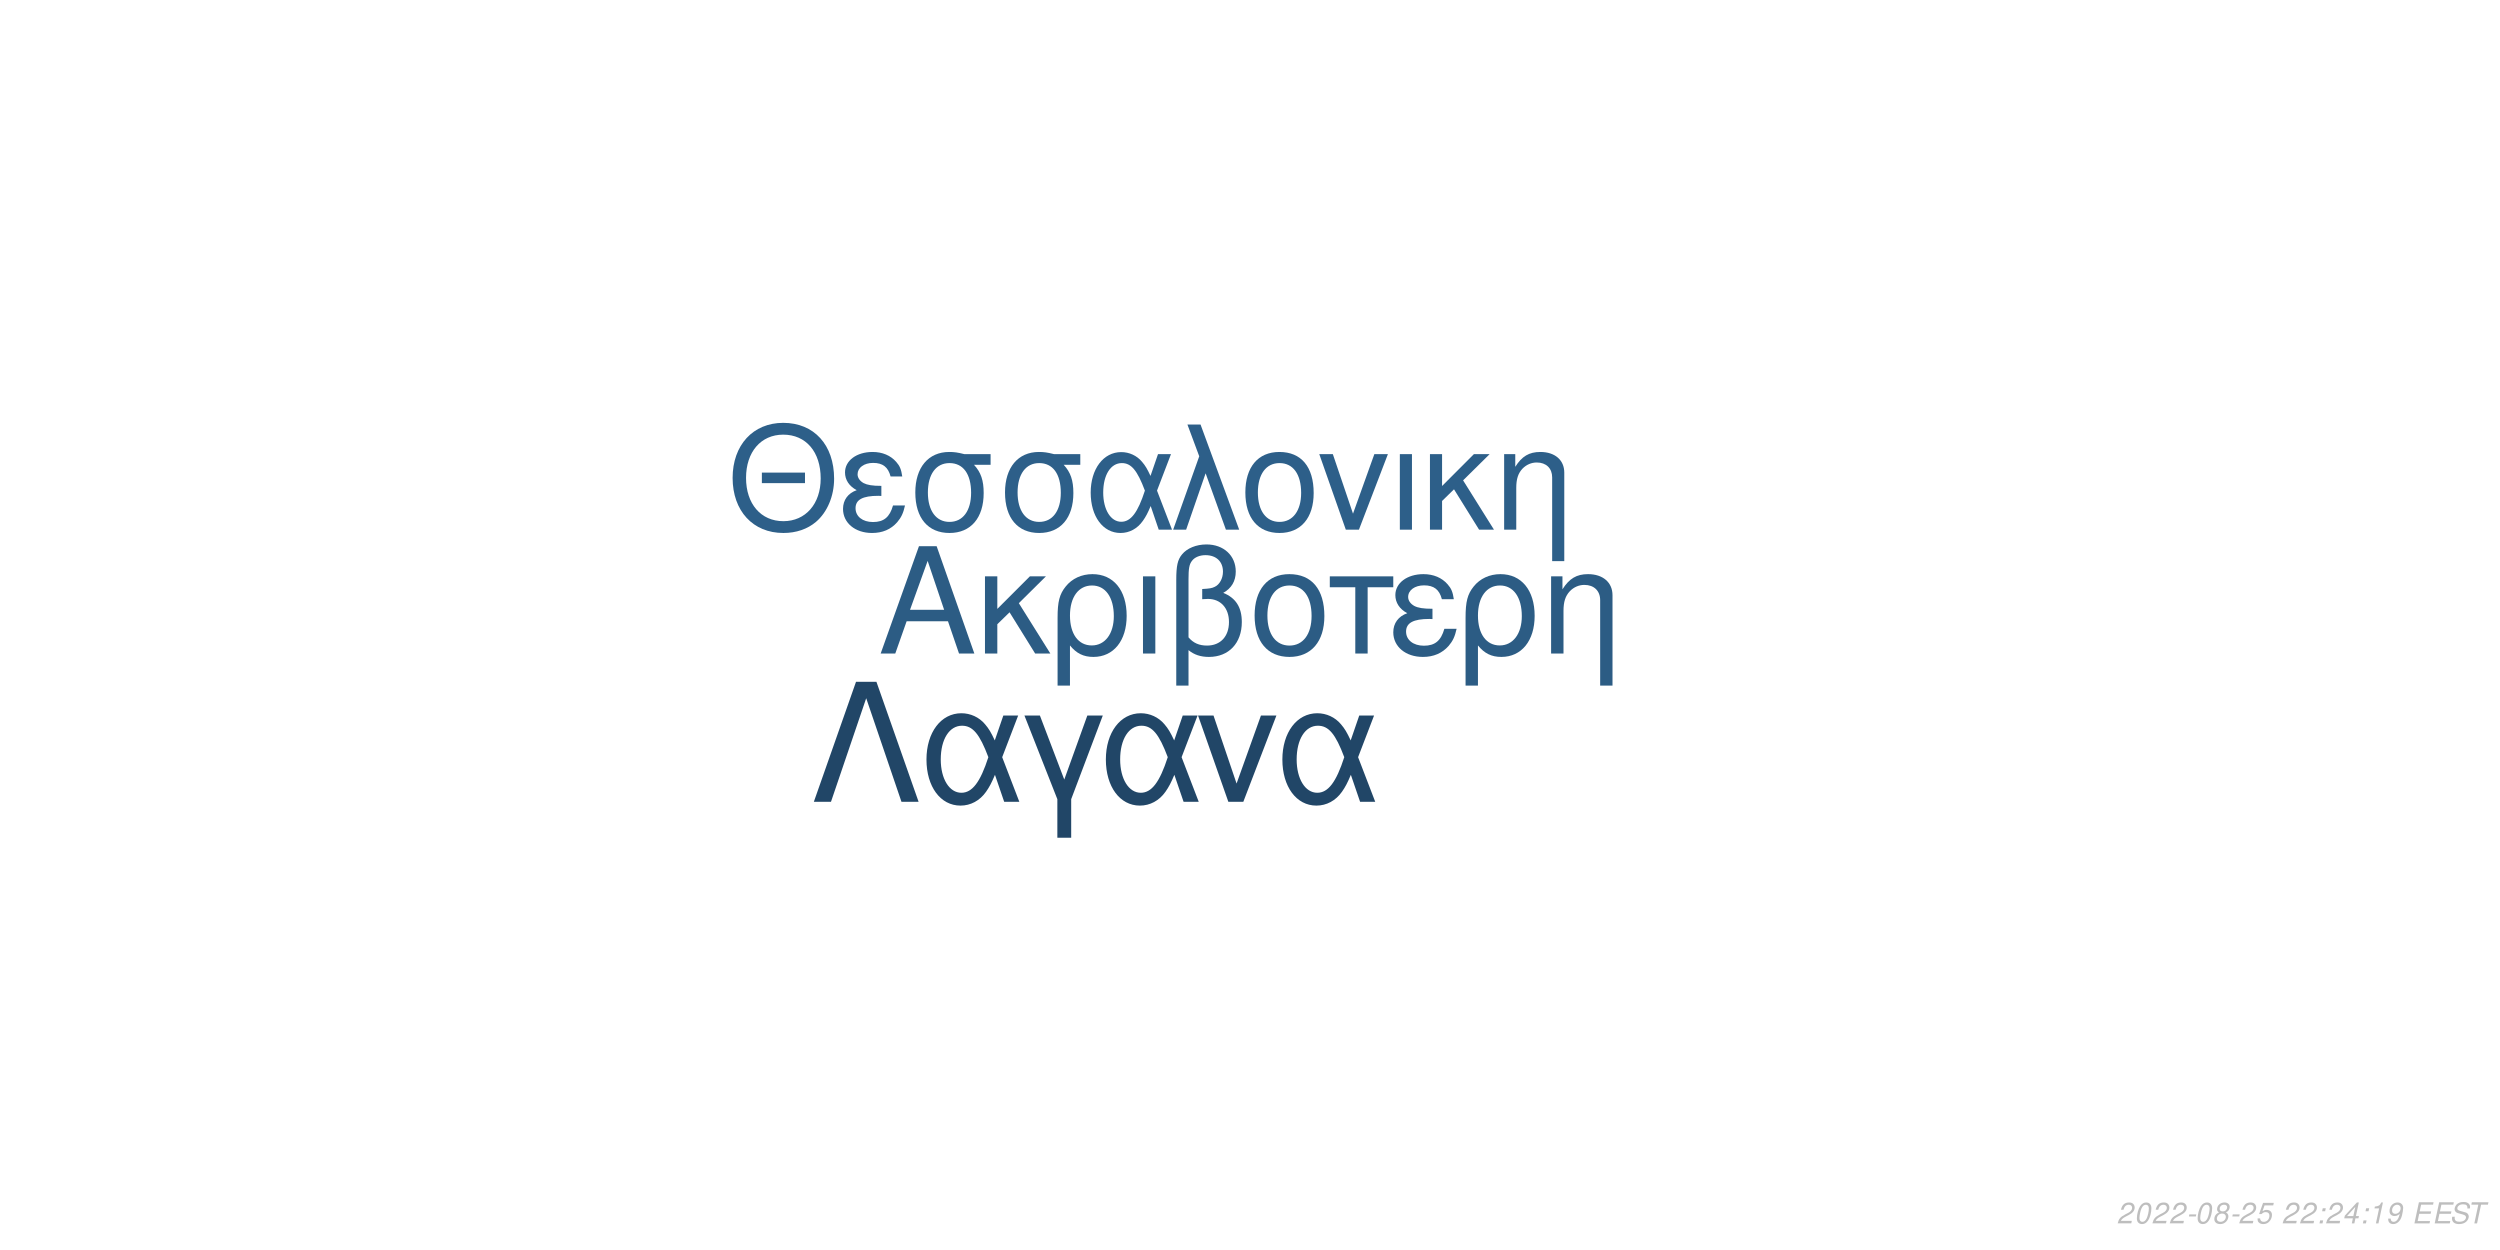
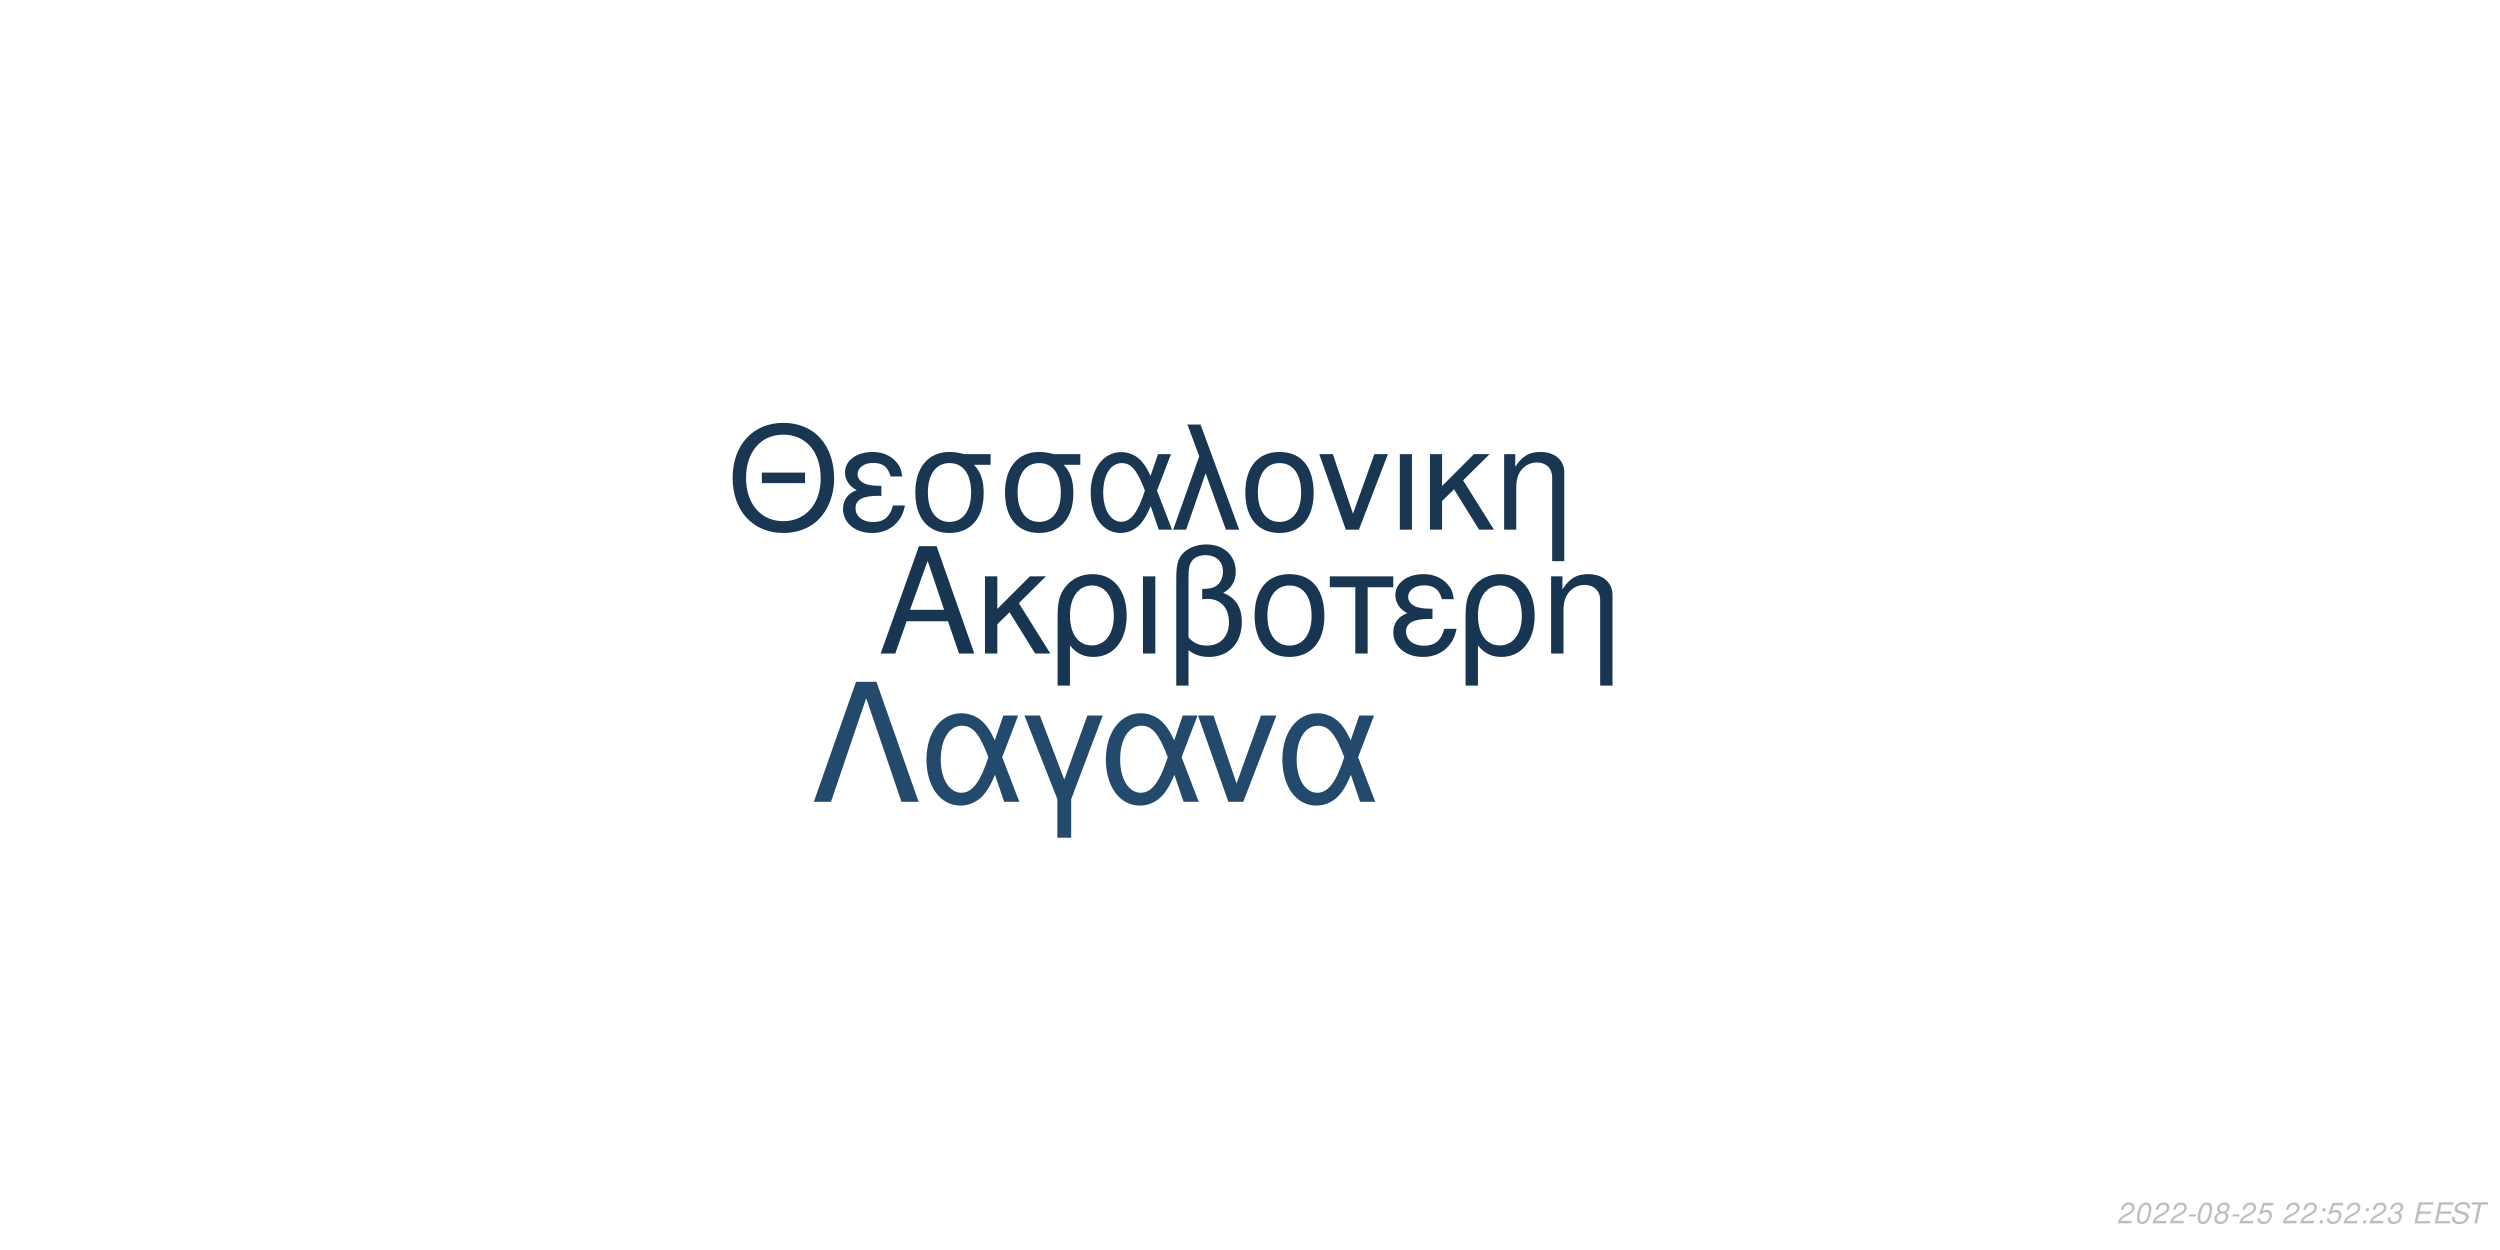
<svg xmlns="http://www.w3.org/2000/svg" xmlns:xlink="http://www.w3.org/1999/xlink" width="864pt" height="432pt" viewBox="0 0 864 432" version="1.1">
  <defs>
    <g>
      <symbol overflow="visible" id="glyph0-0">
        <path style="stroke:none;" d="" />
      </symbol>
      <symbol overflow="visible" id="glyph0-1">
        <path style="stroke:none;" d="M 24.125 -11.141 L 27.938 0 L 33.234 0 L 20.203 -37.094 L 14.094 -37.094 L 0.859 0 L 5.906 0 L 9.828 -11.141 Z M 22.797 -15.109 L 11 -15.109 L 17.094 -32.016 Z M 22.797 -15.109 " />
      </symbol>
      <symbol overflow="visible" id="glyph0-2">
        <path style="stroke:none;" d="M 7.172 -15.422 L 7.172 -26.672 L 2.906 -26.672 L 2.906 0 L 7.172 0 L 7.172 -10.125 L 11.406 -14.25 L 20.25 0 L 25.5 0 L 14.609 -17.406 L 23.969 -26.672 L 18.422 -26.672 Z M 7.172 -15.422 " />
      </symbol>
      <symbol overflow="visible" id="glyph0-3">
        <path style="stroke:none;" d="M 3 11.094 L 7.281 11.094 L 7.281 -2.797 C 9.516 -0.047 11.953 1.172 15.375 1.172 C 22.344 1.172 26.875 -4.422 26.875 -13.031 C 26.875 -21.891 22.297 -27.438 15.062 -27.438 C 11.297 -27.438 7.984 -25.906 5.797 -23.156 C 3.672 -20.516 3 -17.969 3 -12.359 Z M 14.906 -23.516 C 19.547 -23.516 22.438 -19.438 22.438 -12.922 C 22.438 -6.812 19.391 -2.797 14.812 -2.797 C 10.172 -2.797 7.281 -6.766 7.281 -13.125 C 7.281 -19.484 10.234 -23.516 14.906 -23.516 Z M 14.906 -23.516 " />
      </symbol>
      <symbol overflow="visible" id="glyph0-4">
        <path style="stroke:none;" d="M 3.516 0 L 7.781 0 L 7.781 -26.672 L 3.516 -26.672 Z M 3.516 0 " />
      </symbol>
      <symbol overflow="visible" id="glyph0-5">
        <path style="stroke:none;" d="M 4.016 11.094 L 8.25 11.094 L 8.25 -1.172 C 10.172 0.406 12.422 1.172 15.312 1.172 C 22.188 1.172 26.672 -3.609 26.672 -10.891 C 26.672 -15.984 24.578 -19.234 20.25 -20.969 C 23.109 -22.547 24.578 -25.031 24.578 -28.344 C 24.578 -33.844 20.406 -37.703 14.453 -37.703 C 10.938 -37.703 7.734 -36.391 6 -34.25 C 4.484 -32.422 4.016 -30.328 4.016 -25.391 Z M 8.25 -25.656 C 8.25 -29.359 8.5 -30.844 9.469 -32.062 C 10.375 -33.281 12.156 -34 14.094 -34 C 17.812 -34 20.156 -31.812 20.156 -28.297 C 20.156 -25.953 18.984 -23.812 17.297 -23.047 C 16.281 -22.547 15.469 -22.438 12.984 -22.297 L 12.984 -18.781 C 13.734 -18.828 14.344 -18.875 14.969 -18.875 C 19.344 -18.875 22.234 -15.719 22.234 -10.891 C 22.234 -5.906 19.281 -2.75 14.656 -2.75 C 11.953 -2.75 9.922 -3.609 8.25 -5.594 Z M 8.25 -25.656 " />
      </symbol>
      <symbol overflow="visible" id="glyph0-6">
        <path style="stroke:none;" d="M 14.094 -27.438 C 6.562 -27.438 2.094 -22.094 2.094 -13.125 C 2.094 -4.125 6.562 1.172 14.141 1.172 C 21.672 1.172 26.203 -4.172 26.203 -12.922 C 26.203 -22.188 21.828 -27.438 14.094 -27.438 Z M 14.141 -23.516 C 18.938 -23.516 21.781 -19.594 21.781 -12.984 C 21.781 -6.672 18.828 -2.75 14.141 -2.75 C 9.422 -2.75 6.516 -6.672 6.516 -13.125 C 6.516 -19.594 9.422 -23.516 14.141 -23.516 Z M 14.141 -23.516 " />
      </symbol>
      <symbol overflow="visible" id="glyph0-7">
        <path style="stroke:none;" d="M 7.891 0 L 12.156 0 L 12.156 -22.906 L 21.016 -22.906 L 21.016 -26.672 L -0.922 -26.672 L -0.922 -22.906 L 7.891 -22.906 Z M 7.891 0 " />
      </symbol>
      <symbol overflow="visible" id="glyph0-8">
        <path style="stroke:none;" d="M 14.562 -15.469 C 11.344 -15.469 9.562 -15.781 8.297 -16.438 C 6.922 -17.203 6.156 -18.328 6.156 -19.547 C 6.156 -21.891 8.453 -23.562 11.656 -23.562 C 15.062 -23.562 16.953 -22.094 17.812 -18.781 L 21.938 -18.781 C 21.578 -21.266 21.062 -22.5 19.797 -23.922 C 17.812 -26.203 14.906 -27.438 11.453 -27.438 C 5.797 -27.438 1.734 -24.375 1.734 -20.203 C 1.734 -17.609 3.156 -15.375 5.859 -13.938 C 2.797 -12.875 1.016 -10.484 1.016 -7.328 C 1.016 -2.391 5.297 1.172 11.25 1.172 C 14.969 1.172 17.906 -0.109 20.156 -2.641 C 21.578 -4.328 22.297 -5.797 22.906 -8.547 L 18.672 -8.547 C 17.5 -4.422 15.422 -2.703 11.609 -2.703 C 7.938 -2.703 5.438 -4.688 5.438 -7.578 C 5.438 -10.578 7.938 -11.953 13.484 -11.953 C 13.641 -11.953 14.094 -11.953 14.562 -11.906 Z M 14.562 -15.469 " />
      </symbol>
      <symbol overflow="visible" id="glyph0-9">
        <path style="stroke:none;" d="M 3.562 -26.672 L 3.562 0 L 7.844 0 L 7.844 -14.703 C 7.844 -17.906 8.5 -19.891 10.031 -21.531 C 11.406 -22.953 13.188 -23.719 15.062 -23.719 C 18.375 -23.719 20.516 -21.672 20.516 -18.469 L 20.516 11.094 L 24.781 11.094 L 24.781 -20.156 C 24.781 -24.578 21.469 -27.438 16.328 -27.438 C 12.359 -27.438 9.828 -25.906 7.484 -22.188 L 7.484 -26.672 Z M 3.562 -26.672 " />
      </symbol>
      <symbol overflow="visible" id="glyph1-0">
        <path style="stroke:none;" d="" />
      </symbol>
      <symbol overflow="visible" id="glyph1-1">
        <path style="stroke:none;" d="M 26.859 -19.734 L 11.953 -19.734 L 11.953 -16.094 L 26.859 -16.094 Z M 19.328 -36.922 C 8.922 -36.922 1.844 -29.25 1.844 -17.891 C 1.844 -6.484 8.875 1.141 19.391 1.141 C 23.812 1.141 27.703 -0.203 30.641 -2.688 C 34.578 -6.031 36.922 -11.656 36.922 -17.594 C 36.922 -29.297 30 -36.922 19.328 -36.922 Z M 19.328 -32.844 C 27.203 -32.844 32.281 -26.906 32.281 -17.688 C 32.281 -8.922 27.062 -2.938 19.391 -2.938 C 11.609 -2.938 6.484 -8.922 6.484 -17.891 C 6.484 -26.859 11.609 -32.844 19.328 -32.844 Z M 19.328 -32.844 " />
      </symbol>
      <symbol overflow="visible" id="glyph1-2">
        <path style="stroke:none;" d="M 14.25 -15.141 C 11.109 -15.141 9.375 -15.453 8.125 -16.094 C 6.781 -16.844 6.031 -17.938 6.031 -19.141 C 6.031 -21.422 8.266 -23.078 11.406 -23.078 C 14.75 -23.078 16.594 -21.625 17.438 -18.391 L 21.469 -18.391 C 21.125 -20.828 20.625 -22.031 19.391 -23.422 C 17.438 -25.656 14.594 -26.859 11.219 -26.859 C 5.688 -26.859 1.688 -23.875 1.688 -19.781 C 1.688 -17.234 3.094 -15.047 5.734 -13.656 C 2.734 -12.609 1 -10.266 1 -7.172 C 1 -2.344 5.188 1.141 11.016 1.141 C 14.656 1.141 17.547 -0.094 19.734 -2.594 C 21.125 -4.234 21.828 -5.688 22.422 -8.375 L 18.281 -8.375 C 17.141 -4.328 15.094 -2.641 11.359 -2.641 C 7.766 -2.641 5.328 -4.578 5.328 -7.422 C 5.328 -10.359 7.766 -11.703 13.203 -11.703 C 13.359 -11.703 13.797 -11.703 14.25 -11.656 Z M 14.25 -15.141 " />
      </symbol>
      <symbol overflow="visible" id="glyph1-3">
        <path style="stroke:none;" d="M 29 -26.109 L 19.938 -26.109 C 17.594 -26.703 16.438 -26.859 14.703 -26.859 C 7.469 -26.859 2.984 -21.469 2.984 -12.859 C 2.984 -4.031 7.375 1.141 14.797 1.141 C 22.172 1.141 26.609 -4.078 26.609 -12.656 C 26.609 -17.047 25.656 -19.828 23.266 -22.422 L 29 -22.422 Z M 14.797 -23.016 C 19.531 -23.016 22.266 -19.234 22.266 -12.75 C 22.266 -6.531 19.438 -2.688 14.797 -2.688 C 10.172 -2.688 7.328 -6.531 7.328 -12.859 C 7.328 -19.188 10.172 -23.016 14.797 -23.016 Z M 14.797 -23.016 " />
      </symbol>
      <symbol overflow="visible" id="glyph1-4">
        <path style="stroke:none;" d="M 29.344 -26.109 L 24.859 -26.109 L 22.266 -18.578 C 21.125 -21.031 20.484 -22.125 19.328 -23.469 C 17.547 -25.609 14.906 -26.812 12.156 -26.812 C 5.984 -26.812 1.594 -20.984 1.594 -12.812 C 1.594 -4.578 5.828 1.141 11.906 1.141 C 14.953 1.141 17.734 -0.344 19.625 -3.047 C 20.672 -4.531 21.281 -5.688 22.328 -8.172 L 25.109 0 L 29.703 0 L 24.516 -13.5 Z M 20.328 -13.5 C 17.891 -5.922 15.453 -2.734 12.156 -2.734 C 8.516 -2.734 5.922 -6.922 5.922 -12.812 C 5.922 -18.938 8.516 -23.016 12.359 -23.016 C 15.594 -23.016 17.688 -20.531 20.328 -13.5 Z M 20.328 -13.5 " />
      </symbol>
      <symbol overflow="visible" id="glyph1-5">
        <path style="stroke:none;" d="M 1.094 0 L 5.578 0 L 12.312 -19.484 L 19.328 0 L 23.922 0 L 10.562 -36.328 L 6.031 -36.328 L 10.109 -25.359 Z M 1.094 0 " />
      </symbol>
      <symbol overflow="visible" id="glyph1-6">
        <path style="stroke:none;" d="M 13.797 -26.859 C 6.422 -26.859 2.047 -21.625 2.047 -12.859 C 2.047 -4.031 6.422 1.141 13.859 1.141 C 21.234 1.141 25.656 -4.078 25.656 -12.656 C 25.656 -21.719 21.375 -26.859 13.797 -26.859 Z M 13.859 -23.016 C 18.531 -23.016 21.328 -19.188 21.328 -12.703 C 21.328 -6.531 18.438 -2.688 13.859 -2.688 C 9.219 -2.688 6.375 -6.531 6.375 -12.859 C 6.375 -19.188 9.219 -23.016 13.859 -23.016 Z M 13.859 -23.016 " />
      </symbol>
      <symbol overflow="visible" id="glyph1-7">
        <path style="stroke:none;" d="M 14.297 0 L 24.312 -26.109 L 19.625 -26.109 L 12.25 -5.531 L 5.281 -26.109 L 0.594 -26.109 L 9.766 0 Z M 14.297 0 " />
      </symbol>
      <symbol overflow="visible" id="glyph1-8">
        <path style="stroke:none;" d="M 3.438 0 L 7.625 0 L 7.625 -26.109 L 3.438 -26.109 Z M 3.438 0 " />
      </symbol>
      <symbol overflow="visible" id="glyph1-9">
        <path style="stroke:none;" d="M 7.031 -15.094 L 7.031 -26.109 L 2.844 -26.109 L 2.844 0 L 7.031 0 L 7.031 -9.922 L 11.156 -13.953 L 19.828 0 L 24.969 0 L 14.297 -17.047 L 23.469 -26.109 L 18.031 -26.109 Z M 7.031 -15.094 " />
      </symbol>
      <symbol overflow="visible" id="glyph1-10">
        <path style="stroke:none;" d="M 3.484 -26.109 L 3.484 0 L 7.672 0 L 7.672 -14.406 C 7.672 -17.547 8.328 -19.484 9.812 -21.078 C 11.156 -22.469 12.906 -23.219 14.75 -23.219 C 17.984 -23.219 20.078 -21.234 20.078 -18.094 L 20.078 10.859 L 24.266 10.859 L 24.266 -19.734 C 24.266 -24.062 21.031 -26.859 16 -26.859 C 12.109 -26.859 9.609 -25.359 7.328 -21.719 L 7.328 -26.109 Z M 3.484 -26.109 " />
      </symbol>
      <symbol overflow="visible" id="glyph2-0">
        <path style="stroke:none;" d="" />
      </symbol>
      <symbol overflow="visible" id="glyph2-1">
        <path style="stroke:none;" d="M 22.531 -41.484 L 15.484 -41.484 L 0.906 0 L 6.828 0 L 19 -35.797 L 31.188 0 L 37.109 0 Z M 22.531 -41.484 " />
      </symbol>
      <symbol overflow="visible" id="glyph2-2">
        <path style="stroke:none;" d="M 33.516 -29.812 L 28.391 -29.812 L 25.438 -21.219 C 24.125 -24.016 23.391 -25.266 22.078 -26.797 C 20.031 -29.25 17.016 -30.609 13.891 -30.609 C 6.828 -30.609 1.828 -23.953 1.828 -14.625 C 1.828 -5.234 6.656 1.312 13.594 1.312 C 17.078 1.312 20.266 -0.391 22.422 -3.469 C 23.609 -5.172 24.297 -6.484 25.5 -9.328 L 28.688 0 L 33.922 0 L 28 -15.422 Z M 23.219 -15.422 C 20.422 -6.766 17.641 -3.125 13.891 -3.125 C 9.734 -3.125 6.766 -7.906 6.766 -14.625 C 6.766 -21.625 9.734 -26.297 14.109 -26.297 C 17.812 -26.297 20.203 -23.453 23.219 -15.422 Z M 23.219 -15.422 " />
      </symbol>
      <symbol overflow="visible" id="glyph2-3">
        <path style="stroke:none;" d="M 12.062 12.406 L 16.844 12.406 L 16.844 -0.906 L 27.766 -29.812 L 22.422 -29.812 L 14.453 -7.688 L 6.031 -29.812 L 0.688 -29.812 L 12.062 -0.906 Z M 12.062 12.406 " />
      </symbol>
      <symbol overflow="visible" id="glyph2-4">
        <path style="stroke:none;" d="M 16.328 0 L 27.766 -29.812 L 22.422 -29.812 L 14 -6.312 L 6.031 -29.812 L 0.688 -29.812 L 11.156 0 Z M 16.328 0 " />
      </symbol>
      <symbol overflow="visible" id="glyph3-0">
        <path style="stroke:none;" d="" />
      </symbol>
      <symbol overflow="visible" id="glyph3-1">
        <path style="stroke:none;" d="M 5.234 -0.875 L 1.469 -0.875 C 1.641 -1.375 2.203 -1.891 3.109 -2.344 L 4.234 -2.938 C 5.562 -3.625 6.219 -4.469 6.219 -5.484 C 6.219 -5.938 6.062 -6.359 5.797 -6.656 C 5.469 -7.047 4.984 -7.234 4.312 -7.234 C 2.766 -7.234 1.891 -6.453 1.484 -4.734 L 2.375 -4.734 C 2.484 -5.188 2.609 -5.484 2.797 -5.75 C 3.094 -6.203 3.609 -6.453 4.188 -6.453 C 4.891 -6.453 5.344 -6.031 5.344 -5.375 C 5.344 -4.703 4.859 -4.094 4.016 -3.656 L 2.984 -3.125 C 1.234 -2.188 0.797 -1.656 0.344 -0.016 L 5.047 -0.016 Z M 5.234 -0.875 " />
      </symbol>
      <symbol overflow="visible" id="glyph3-2">
        <path style="stroke:none;" d="M 4.203 -7.234 C 3.375 -7.234 2.688 -6.812 2.125 -5.984 C 1.484 -5.047 0.984 -3.188 0.984 -1.734 C 0.984 -1.109 1.172 -0.562 1.484 -0.266 C 1.797 0.047 2.281 0.234 2.766 0.234 C 3.625 0.234 4.281 -0.156 4.859 -1.016 C 5.516 -1.953 6 -3.797 6 -5.266 C 6 -6.5 5.328 -7.234 4.203 -7.234 Z M 4.094 -6.453 C 4.734 -6.453 5.125 -5.984 5.125 -5.156 C 5.125 -4.203 4.781 -2.625 4.406 -1.812 C 3.984 -0.938 3.516 -0.547 2.875 -0.547 C 2.25 -0.547 1.875 -1.031 1.875 -1.828 C 1.875 -2.797 2.203 -4.344 2.594 -5.203 C 2.984 -6.047 3.453 -6.453 4.094 -6.453 Z M 4.094 -6.453 " />
      </symbol>
      <symbol overflow="visible" id="glyph3-3">
        <path style="stroke:none;" d="M 3.516 -3.125 L 1.125 -3.125 L 0.969 -2.406 L 3.359 -2.406 Z M 3.516 -3.125 " />
      </symbol>
      <symbol overflow="visible" id="glyph3-4">
        <path style="stroke:none;" d="M 4.766 -3.797 C 5.078 -3.969 5.234 -4.078 5.438 -4.234 C 5.812 -4.594 6.062 -5.172 6.062 -5.734 C 6.062 -6.625 5.344 -7.234 4.266 -7.234 C 2.812 -7.234 1.703 -6.219 1.703 -4.875 C 1.703 -4.406 1.875 -4.125 2.359 -3.812 C 1.297 -3.312 0.75 -2.516 0.75 -1.469 C 0.75 -0.438 1.547 0.234 2.812 0.234 C 3.656 0.234 4.359 -0.094 4.938 -0.734 C 5.359 -1.234 5.609 -1.859 5.609 -2.438 C 5.609 -3.047 5.312 -3.516 4.766 -3.797 Z M 4.109 -6.453 C 4.797 -6.453 5.188 -6.125 5.188 -5.578 C 5.188 -5.266 5.062 -4.922 4.859 -4.672 C 4.562 -4.312 4.188 -4.156 3.656 -4.156 C 2.984 -4.156 2.594 -4.453 2.594 -4.984 C 2.594 -5.859 3.203 -6.453 4.109 -6.453 Z M 3.453 -3.406 C 4.234 -3.406 4.734 -2.984 4.734 -2.312 C 4.734 -1.312 3.922 -0.547 2.875 -0.547 C 2.125 -0.547 1.625 -0.969 1.625 -1.625 C 1.625 -2.609 2.438 -3.406 3.453 -3.406 Z M 3.453 -3.406 " />
      </symbol>
      <symbol overflow="visible" id="glyph3-5">
        <path style="stroke:none;" d="M 6.297 -7.094 L 2.594 -7.094 L 1.234 -3.234 L 2.047 -3.234 C 2.656 -3.766 2.938 -3.906 3.531 -3.906 C 4.328 -3.906 4.797 -3.453 4.797 -2.688 C 4.797 -1.438 3.969 -0.547 2.828 -0.547 C 2.031 -0.547 1.609 -0.938 1.578 -1.734 L 0.703 -1.734 L 0.703 -1.516 C 0.703 -0.938 0.844 -0.547 1.188 -0.266 C 1.562 0.062 2.078 0.234 2.703 0.234 C 3.656 0.234 4.391 -0.156 4.984 -0.922 C 5.422 -1.5 5.672 -2.234 5.672 -2.953 C 5.672 -4 4.938 -4.672 3.812 -4.672 C 3.328 -4.672 2.906 -4.547 2.406 -4.234 L 3.109 -6.219 L 6.109 -6.219 Z M 6.297 -7.094 " />
      </symbol>
      <symbol overflow="visible" id="glyph3-6">
        <path style="stroke:none;" d="" />
      </symbol>
      <symbol overflow="visible" id="glyph3-7">
        <path style="stroke:none;" d="M 2.359 -1.031 L 1.312 -1.031 L 1.094 0 L 2.141 0 Z M 3.266 -5.234 L 2.219 -5.234 L 2 -4.203 L 3.047 -4.203 Z M 3.266 -5.234 " />
      </symbol>
      <symbol overflow="visible" id="glyph3-8">
-         <path style="stroke:none;" d="M 3.625 -1.75 L 3.266 0 L 4.141 0 L 4.516 -1.75 L 5.562 -1.75 L 5.734 -2.531 L 4.688 -2.531 L 5.688 -7.234 L 5.016 -7.234 L 0.844 -2.672 L 0.641 -1.75 Z M 3.797 -2.531 L 1.594 -2.531 L 4.469 -5.703 Z M 3.797 -2.531 " />
+         <path style="stroke:none;" d="M 2.922 -3.312 C 3.125 -3.344 3.234 -3.344 3.375 -3.344 C 4.203 -3.344 4.688 -3 4.688 -2.406 C 4.688 -1.312 3.906 -0.547 2.781 -0.547 C 2.047 -0.547 1.594 -0.938 1.594 -1.562 C 1.594 -1.719 1.609 -1.844 1.656 -2.094 L 0.766 -2.094 C 0.734 -1.797 0.719 -1.641 0.719 -1.469 C 0.719 -0.375 1.406 0.234 2.641 0.234 C 3.547 0.234 4.297 -0.078 4.812 -0.656 C 5.266 -1.156 5.562 -1.875 5.562 -2.547 C 5.562 -3.125 5.344 -3.453 4.797 -3.734 C 5.641 -4.234 6.016 -4.844 6.016 -5.734 C 6.016 -6.656 5.312 -7.234 4.203 -7.234 C 3.375 -7.234 2.672 -6.938 2.188 -6.375 C 1.891 -6.031 1.703 -5.641 1.516 -4.906 L 2.391 -4.906 C 2.5 -5.359 2.594 -5.594 2.734 -5.812 C 3.047 -6.234 3.516 -6.453 4.078 -6.453 C 4.734 -6.453 5.141 -6.125 5.141 -5.578 C 5.141 -5.188 5.016 -4.797 4.797 -4.547 C 4.516 -4.234 4 -4.062 3.266 -4.062 L 3.078 -4.062 Z M 2.922 -3.312 " />
      </symbol>
      <symbol overflow="visible" id="glyph3-9">
-         <path style="stroke:none;" d="M 3.703 -5.188 L 2.594 0 L 3.469 0 L 5.016 -7.234 L 4.438 -7.234 C 3.906 -6.156 3.688 -6.016 2.234 -5.812 L 2.109 -5.188 Z M 3.703 -5.188 " />
+         <path style="stroke:none;" d="M 2.547 -3.312 L 6.5 -3.312 L 6.688 -4.141 L 2.719 -4.141 L 3.219 -6.469 L 7.344 -6.469 L 7.516 -7.297 L 2.453 -7.297 L 0.906 0 L 6.125 0 L 6.297 -0.812 L 2.016 -0.812 Z M 2.547 -3.312 " />
      </symbol>
      <symbol overflow="visible" id="glyph3-10">
-         <path style="stroke:none;" d="M 0.844 -1.656 C 0.844 -1.547 0.844 -1.438 0.844 -1.375 C 0.844 -0.406 1.531 0.234 2.578 0.234 C 3.203 0.234 3.766 0.016 4.297 -0.438 C 4.938 -1 5.312 -1.656 5.594 -2.719 C 5.844 -3.672 6.016 -4.766 6.016 -5.375 C 6.016 -5.844 5.844 -6.328 5.547 -6.656 C 5.203 -7.031 4.703 -7.234 4.062 -7.234 C 2.516 -7.234 1.297 -5.938 1.297 -4.266 C 1.297 -3.203 1.984 -2.547 3.047 -2.547 C 3.484 -2.547 3.953 -2.672 4.281 -2.891 C 4.406 -2.984 4.547 -3.078 4.828 -3.344 C 4.438 -1.484 3.703 -0.547 2.703 -0.547 C 2.109 -0.547 1.719 -0.938 1.719 -1.547 L 1.719 -1.656 Z M 3.953 -6.453 C 4.625 -6.453 5.141 -5.953 5.141 -5.281 C 5.141 -4.188 4.312 -3.312 3.297 -3.312 C 2.594 -3.312 2.172 -3.734 2.172 -4.453 C 2.172 -5.562 2.984 -6.453 3.953 -6.453 Z M 3.953 -6.453 " />
+         <path style="stroke:none;" d="M 7.062 -5.156 C 7.125 -5.438 7.141 -5.562 7.141 -5.703 C 7.141 -6.156 6.938 -6.594 6.594 -6.891 C 6.188 -7.25 5.656 -7.406 4.875 -7.406 C 3.844 -7.406 3.047 -7.125 2.5 -6.562 C 2.094 -6.141 1.781 -5.438 1.781 -4.922 C 1.781 -4.297 2.219 -3.766 2.891 -3.562 L 4.594 -3.094 C 5.406 -2.859 5.734 -2.578 5.734 -2.094 C 5.734 -1.781 5.547 -1.406 5.266 -1.141 C 4.844 -0.766 4.266 -0.578 3.453 -0.578 C 2.328 -0.578 1.812 -0.984 1.812 -1.906 C 1.812 -2.047 1.812 -2.125 1.844 -2.312 L 0.984 -2.312 C 0.906 -2.062 0.891 -1.906 0.891 -1.688 C 0.891 -0.484 1.797 0.234 3.297 0.234 C 4.359 0.234 5.234 -0.062 5.812 -0.609 C 6.344 -1.078 6.688 -1.797 6.688 -2.375 C 6.688 -2.641 6.609 -2.906 6.453 -3.156 C 6.234 -3.5 5.938 -3.703 5.469 -3.828 L 3.75 -4.312 C 2.984 -4.547 2.734 -4.734 2.734 -5.188 C 2.734 -5.547 2.875 -5.844 3.188 -6.109 C 3.547 -6.438 4.031 -6.594 4.703 -6.594 C 5.266 -6.594 5.688 -6.484 5.906 -6.297 C 6.094 -6.125 6.219 -5.797 6.219 -5.516 C 6.219 -5.422 6.203 -5.344 6.188 -5.156 Z M 7.062 -5.156 " />
      </symbol>
      <symbol overflow="visible" id="glyph3-11">
-         <path style="stroke:none;" d="M 2.547 -3.312 L 6.5 -3.312 L 6.688 -4.141 L 2.719 -4.141 L 3.219 -6.469 L 7.344 -6.469 L 7.516 -7.297 L 2.453 -7.297 L 0.906 0 L 6.125 0 L 6.297 -0.812 L 2.016 -0.812 Z M 2.547 -3.312 " />
-       </symbol>
-       <symbol overflow="visible" id="glyph3-12">
-         <path style="stroke:none;" d="M 7.062 -5.156 C 7.125 -5.438 7.141 -5.562 7.141 -5.703 C 7.141 -6.156 6.938 -6.594 6.594 -6.891 C 6.188 -7.25 5.656 -7.406 4.875 -7.406 C 3.844 -7.406 3.047 -7.125 2.5 -6.562 C 2.094 -6.141 1.781 -5.438 1.781 -4.922 C 1.781 -4.297 2.219 -3.766 2.891 -3.562 L 4.594 -3.094 C 5.406 -2.859 5.734 -2.578 5.734 -2.094 C 5.734 -1.781 5.547 -1.406 5.266 -1.141 C 4.844 -0.766 4.266 -0.578 3.453 -0.578 C 2.328 -0.578 1.812 -0.984 1.812 -1.906 C 1.812 -2.047 1.812 -2.125 1.844 -2.312 L 0.984 -2.312 C 0.906 -2.062 0.891 -1.906 0.891 -1.688 C 0.891 -0.484 1.797 0.234 3.297 0.234 C 4.359 0.234 5.234 -0.062 5.812 -0.609 C 6.344 -1.078 6.688 -1.797 6.688 -2.375 C 6.688 -2.641 6.609 -2.906 6.453 -3.156 C 6.234 -3.5 5.938 -3.703 5.469 -3.828 L 3.75 -4.312 C 2.984 -4.547 2.734 -4.734 2.734 -5.188 C 2.734 -5.547 2.875 -5.844 3.188 -6.109 C 3.547 -6.438 4.031 -6.594 4.703 -6.594 C 5.266 -6.594 5.688 -6.484 5.906 -6.297 C 6.094 -6.125 6.219 -5.797 6.219 -5.516 C 6.219 -5.422 6.203 -5.344 6.188 -5.156 Z M 7.062 -5.156 " />
-       </symbol>
-       <symbol overflow="visible" id="glyph3-13">
        <path style="stroke:none;" d="M 4.938 -6.469 L 7.312 -6.469 L 7.484 -7.297 L 1.75 -7.297 L 1.578 -6.469 L 3.984 -6.469 L 2.609 0 L 3.547 0 Z M 4.938 -6.469 " />
      </symbol>
    </g>
  </defs>
  <g id="surface1">
    <rect x="0" y="0" width="864" height="432" style="fill:rgb(100%,100%,100%);fill-opacity:1;stroke:none;" />
-     <g style="fill:rgb(17.255%,36.078%,51.765%);fill-opacity:1;">
+     <g style="fill:rgb(9.412%,20.784%,31.765%);fill-opacity:1;">
      <use xlink:href="#glyph0-1" x="303.5" y="225.861" />
      <use xlink:href="#glyph0-2" x="337.5" y="225.861" />
      <use xlink:href="#glyph0-3" x="362.5" y="225.861" />
      <use xlink:href="#glyph0-4" x="391.5" y="225.861" />
      <use xlink:href="#glyph0-5" x="402.5" y="225.861" />
      <use xlink:href="#glyph0-6" x="431.5" y="225.861" />
      <use xlink:href="#glyph0-7" x="460.5" y="225.861" />
      <use xlink:href="#glyph0-8" x="480.5" y="225.861" />
      <use xlink:href="#glyph0-3" x="503.5" y="225.861" />
      <use xlink:href="#glyph0-9" x="532.5" y="225.861" />
    </g>
-     <g style="fill:rgb(17.647%,37.255%,53.725%);fill-opacity:1;">
+     <g style="fill:rgb(9.804%,21.569%,32.549%);fill-opacity:1;">
      <use xlink:href="#glyph1-1" x="251.348" y="183.058" />
      <use xlink:href="#glyph1-2" x="290.348" y="183.058" />
      <use xlink:href="#glyph1-3" x="313.348" y="183.058" />
      <use xlink:href="#glyph1-3" x="344.348" y="183.058" />
      <use xlink:href="#glyph1-4" x="375.348" y="183.058" />
      <use xlink:href="#glyph1-5" x="404.348" y="183.058" />
      <use xlink:href="#glyph1-6" x="428.348" y="183.058" />
      <use xlink:href="#glyph1-7" x="455.348" y="183.058" />
      <use xlink:href="#glyph1-8" x="480.348" y="183.058" />
      <use xlink:href="#glyph1-9" x="491.348" y="183.058" />
      <use xlink:href="#glyph1-10" x="516.348" y="183.058" />
    </g>
-     <g style="fill:rgb(12.941%,27.451%,40.392%);fill-opacity:1;">
+     <g style="fill:rgb(13.725%,29.02%,42.745%);fill-opacity:1;">
      <use xlink:href="#glyph2-1" x="280.359" y="277.105" />
      <use xlink:href="#glyph2-2" x="318.359" y="277.105" />
      <use xlink:href="#glyph2-3" x="353.359" y="277.105" />
      <use xlink:href="#glyph2-2" x="380.359" y="277.105" />
      <use xlink:href="#glyph2-4" x="413.359" y="277.105" />
      <use xlink:href="#glyph2-2" x="441.359" y="277.105" />
    </g>
    <g style="fill:rgb(74.51%,74.51%,74.51%);fill-opacity:1;">
      <use xlink:href="#glyph3-1" x="731.52" y="422.81" />
      <use xlink:href="#glyph3-2" x="737.52" y="422.81" />
      <use xlink:href="#glyph3-1" x="743.52" y="422.81" />
      <use xlink:href="#glyph3-1" x="749.52" y="422.81" />
      <use xlink:href="#glyph3-3" x="755.52" y="422.81" />
      <use xlink:href="#glyph3-2" x="758.52" y="422.81" />
      <use xlink:href="#glyph3-4" x="764.52" y="422.81" />
      <use xlink:href="#glyph3-3" x="770.52" y="422.81" />
      <use xlink:href="#glyph3-1" x="773.52" y="422.81" />
      <use xlink:href="#glyph3-5" x="779.52" y="422.81" />
      <use xlink:href="#glyph3-6" x="785.52" y="422.81" />
      <use xlink:href="#glyph3-1" x="788.52" y="422.81" />
      <use xlink:href="#glyph3-1" x="794.52" y="422.81" />
      <use xlink:href="#glyph3-7" x="800.52" y="422.81" />
-       <use xlink:href="#glyph3-1" x="803.52" y="422.81" />
-       <use xlink:href="#glyph3-8" x="809.52" y="422.81" />
+       <use xlink:href="#glyph3-5" x="803.52" y="422.81" />
+       <use xlink:href="#glyph3-1" x="809.52" y="422.81" />
      <use xlink:href="#glyph3-7" x="815.52" y="422.81" />
-       <use xlink:href="#glyph3-9" x="818.52" y="422.81" />
-       <use xlink:href="#glyph3-10" x="824.52" y="422.81" />
+       <use xlink:href="#glyph3-1" x="818.52" y="422.81" />
+       <use xlink:href="#glyph3-8" x="824.52" y="422.81" />
      <use xlink:href="#glyph3-6" x="830.52" y="422.81" />
-       <use xlink:href="#glyph3-11" x="833.52" y="422.81" />
-       <use xlink:href="#glyph3-11" x="840.52" y="422.81" />
-       <use xlink:href="#glyph3-12" x="846.52" y="422.81" />
-       <use xlink:href="#glyph3-13" x="852.52" y="422.81" />
+       <use xlink:href="#glyph3-9" x="833.52" y="422.81" />
+       <use xlink:href="#glyph3-9" x="840.52" y="422.81" />
+       <use xlink:href="#glyph3-10" x="846.52" y="422.81" />
+       <use xlink:href="#glyph3-11" x="852.52" y="422.81" />
    </g>
  </g>
</svg>
